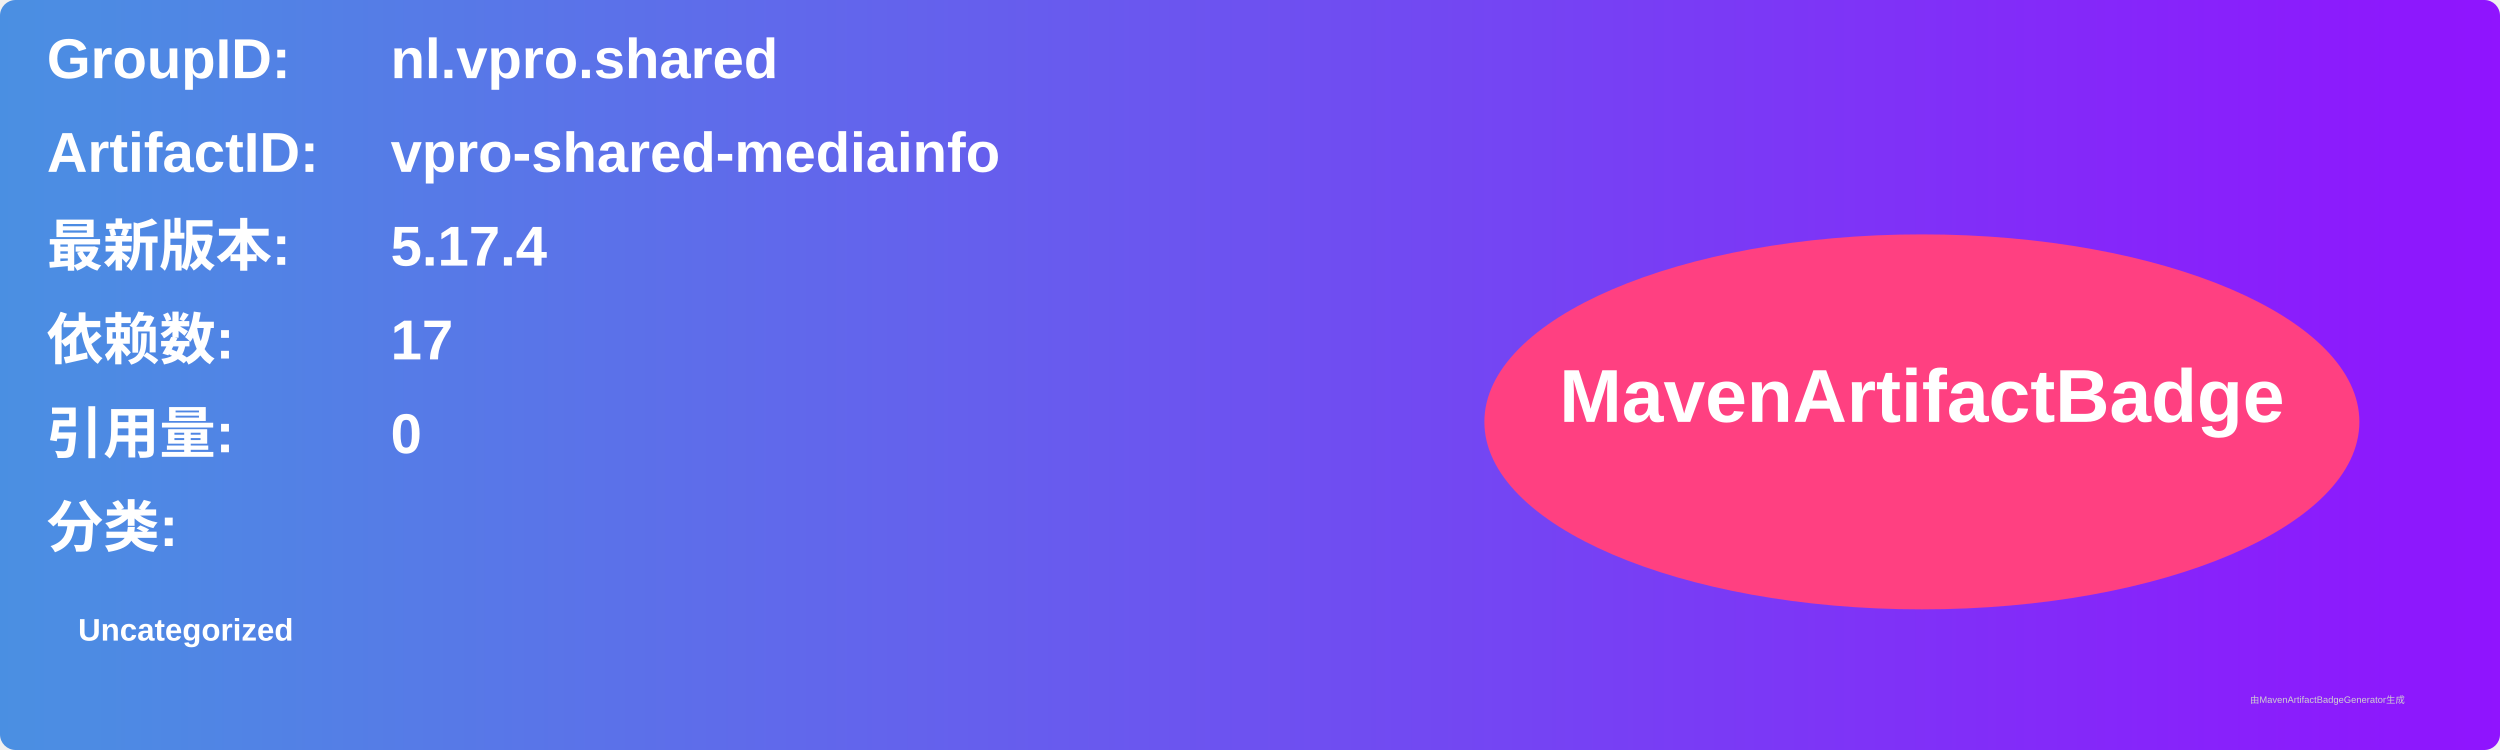
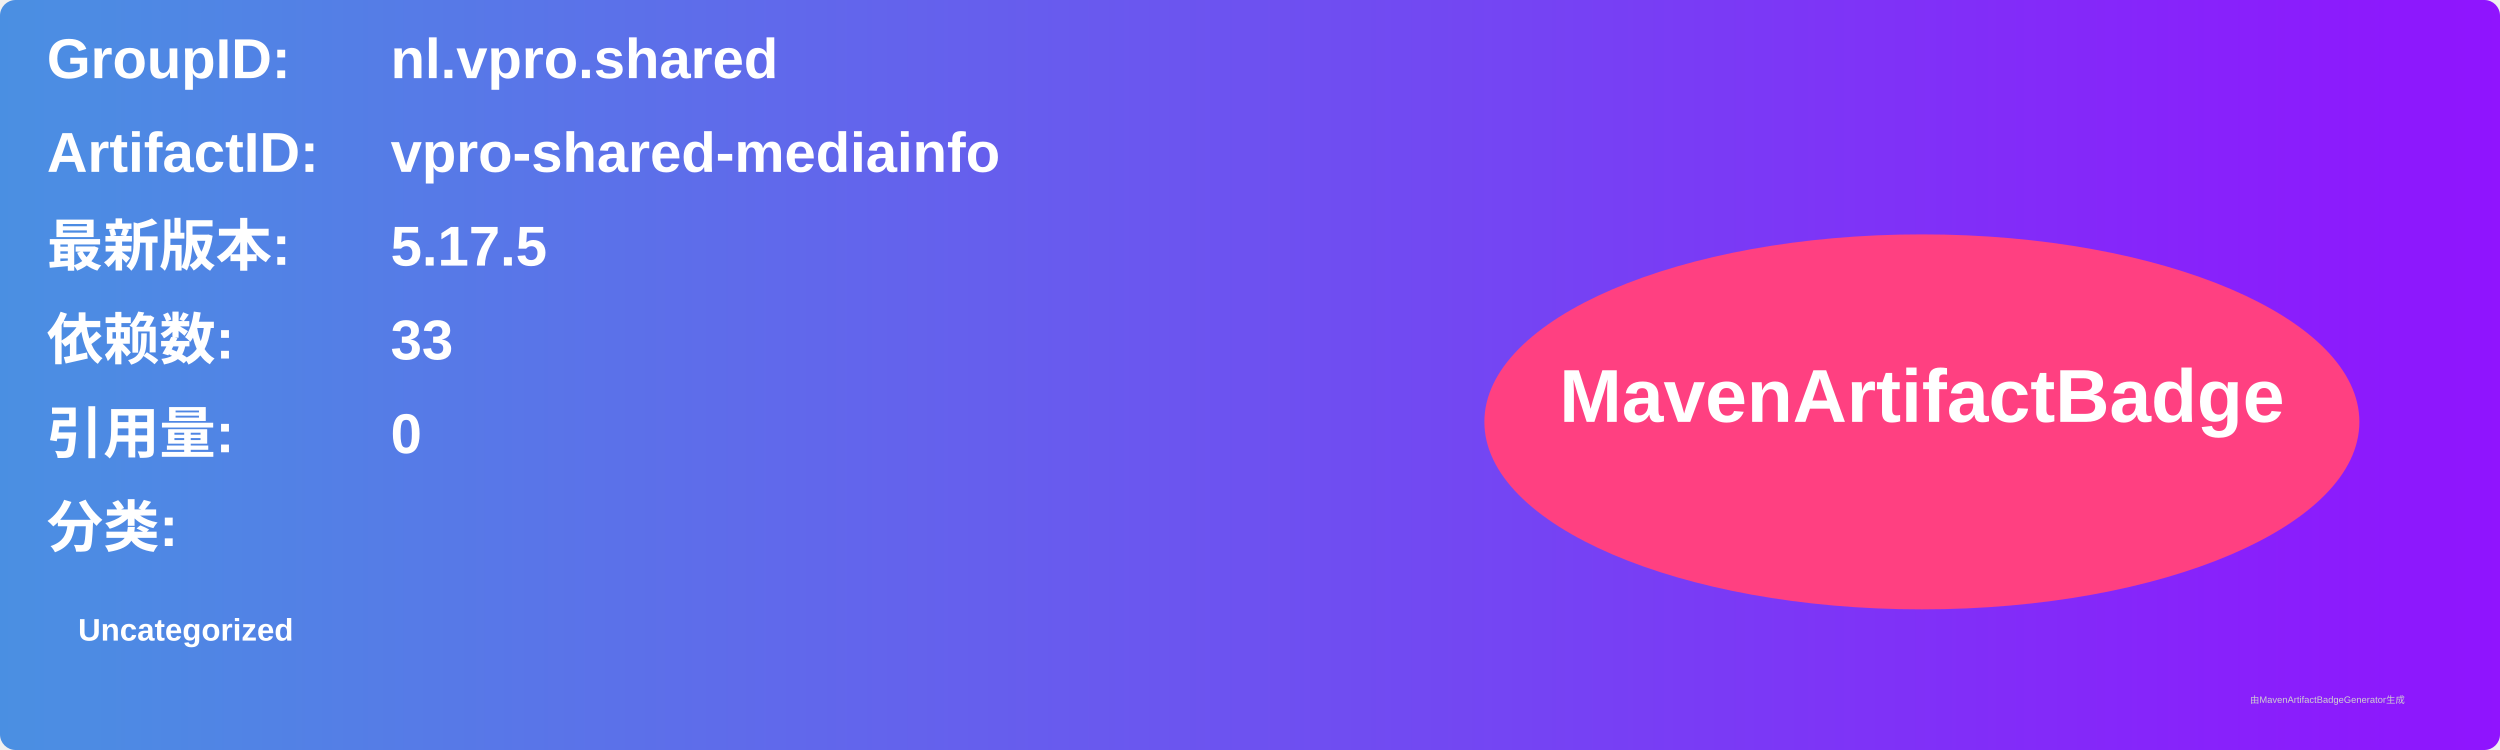
<svg xmlns="http://www.w3.org/2000/svg" width="800" height="240" viewBox="0 0 800 240">
  <linearGradient id="grad" x1="0%" y1="0%" x2="100%" y2="0%">
    <stop offset="0%" stop-color="#4a90e2" />
    <stop offset="100%" stop-color="#9013fe" />
  </linearGradient>
  <rect width="100%" height="100%" rx="5" ry="5" fill="url(#grad)" />
  <g transform="translate(15, 15)">
    <text x="0" y="10" font-family="Arial" font-size="18" fill="white" font-weight="bold" width="260">GroupID:</text>
    <text x="110" y="10" font-family="Arial" font-size="18" fill="white" font-weight="bold" width="460">nl.vpro.shared</text>
    <text x="0" y="40" font-family="Arial" font-size="18" fill="white" font-weight="bold" width="260">ArtifactID:</text>
    <text x="110" y="40" font-family="Arial" font-size="18" fill="white" font-weight="bold" width="460">vpro-shared-mediainfo</text>
    <text x="0" y="70" font-family="Arial" font-size="18" fill="white" font-weight="bold">最新版本:</text>
    <text x="110" y="70" font-family="Arial" font-size="18" fill="white" font-weight="bold">
-       <tspan font-weight="bold">5.17.4</tspan>
+       <tspan font-weight="bold">5.17.5</tspan>
    </text>
    <text x="0" y="100" font-family="Arial" font-size="18" fill="white" font-weight="bold">依赖数: </text>
    <text x="110" y="100" font-family="Arial" font-size="18" fill="white">
-       <tspan font-weight="bold">17</tspan>
+       <tspan font-weight="bold">33</tspan>
    </text>
    <text x="0" y="130" font-family="Arial" font-size="18" fill="white" font-weight="bold">引用量: </text>
    <text x="110" y="130" font-family="Arial" font-size="18" fill="white">
      <tspan font-weight="bold">0</tspan>
    </text>
    <text x="0" y="160" font-family="Arial" font-size="18" fill="white" font-weight="bold">分类:</text>
    <text x="10" y="190" font-family="Arial" font-size="10" fill="white">
      <tspan font-weight="bold">Uncategorized</tspan>
    </text>
    <ellipse cx="600" cy="120" rx="140" ry="60" fill="#ff4081" />
    <text x="600" y="120" text-anchor="middle" font-family="Arial" font-size="24" fill="white" font-weight="bold">MavenArtifactBadge</text>
  </g>
  <text x="720" y="225" font-family="Arial" font-size="3" fill="#d0d0d0">由MavenArtifactBadgeGenerator生成</text>
</svg>
